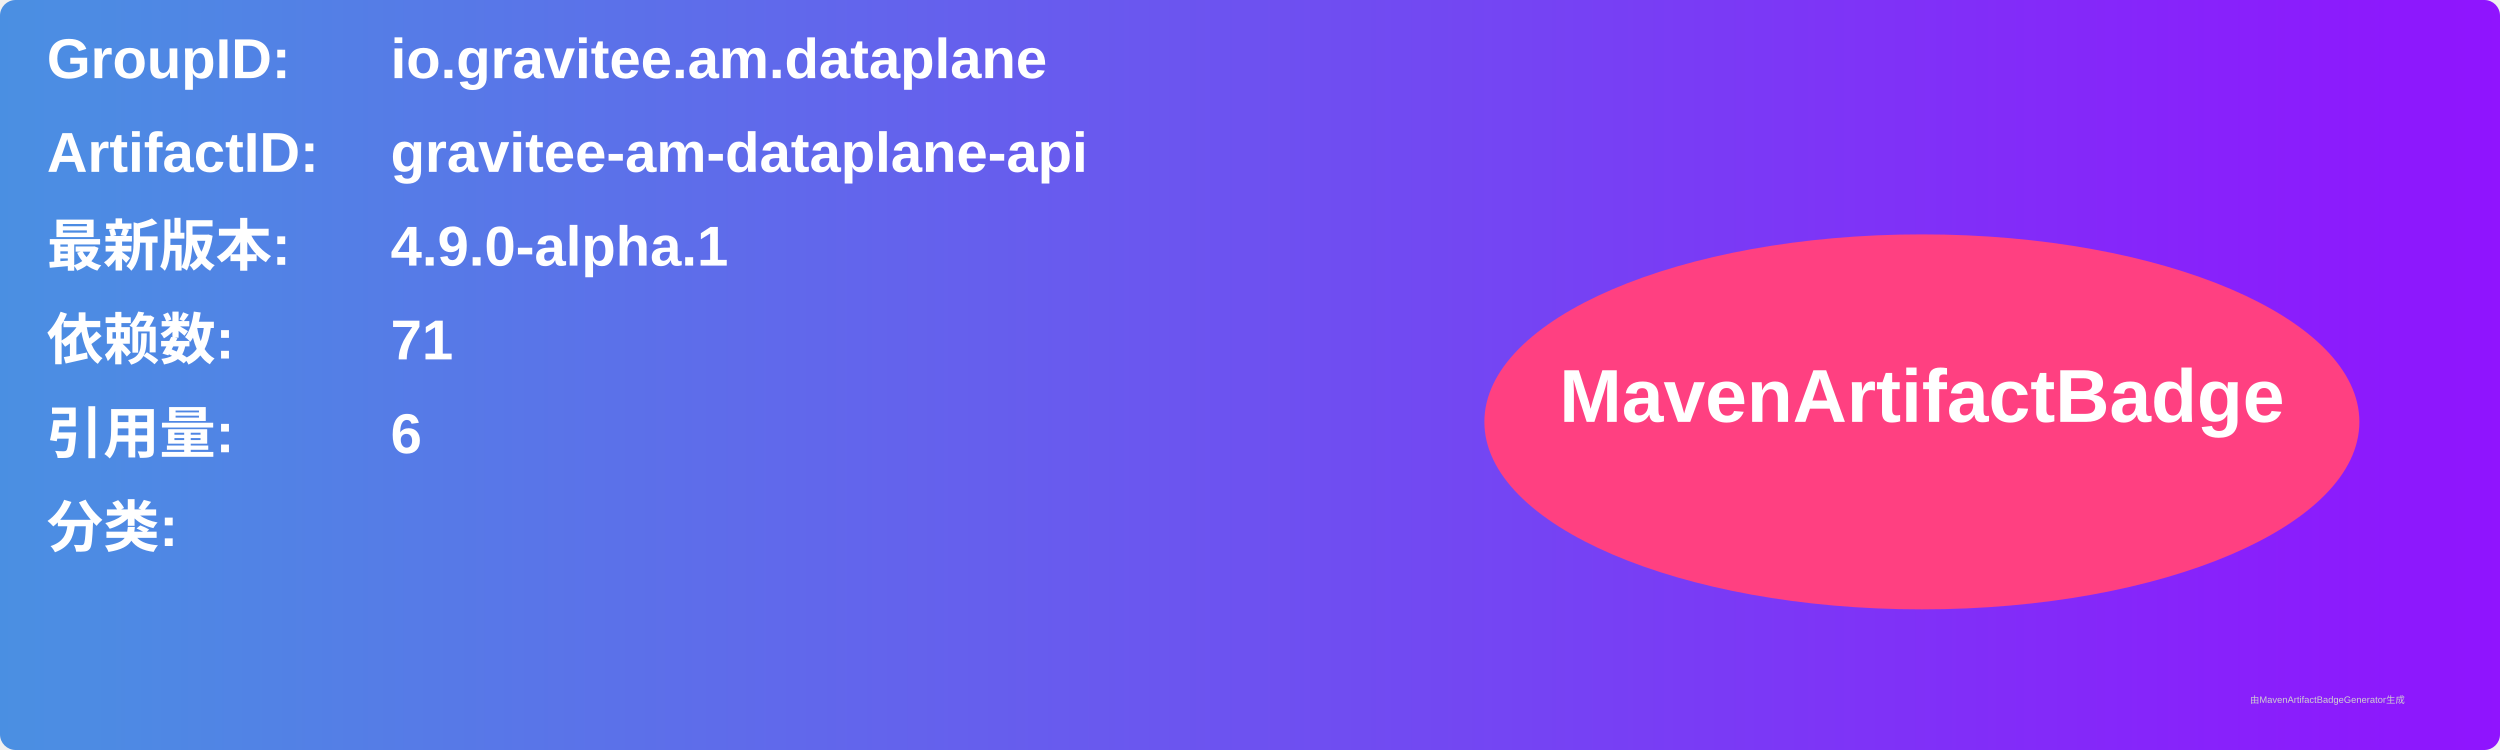
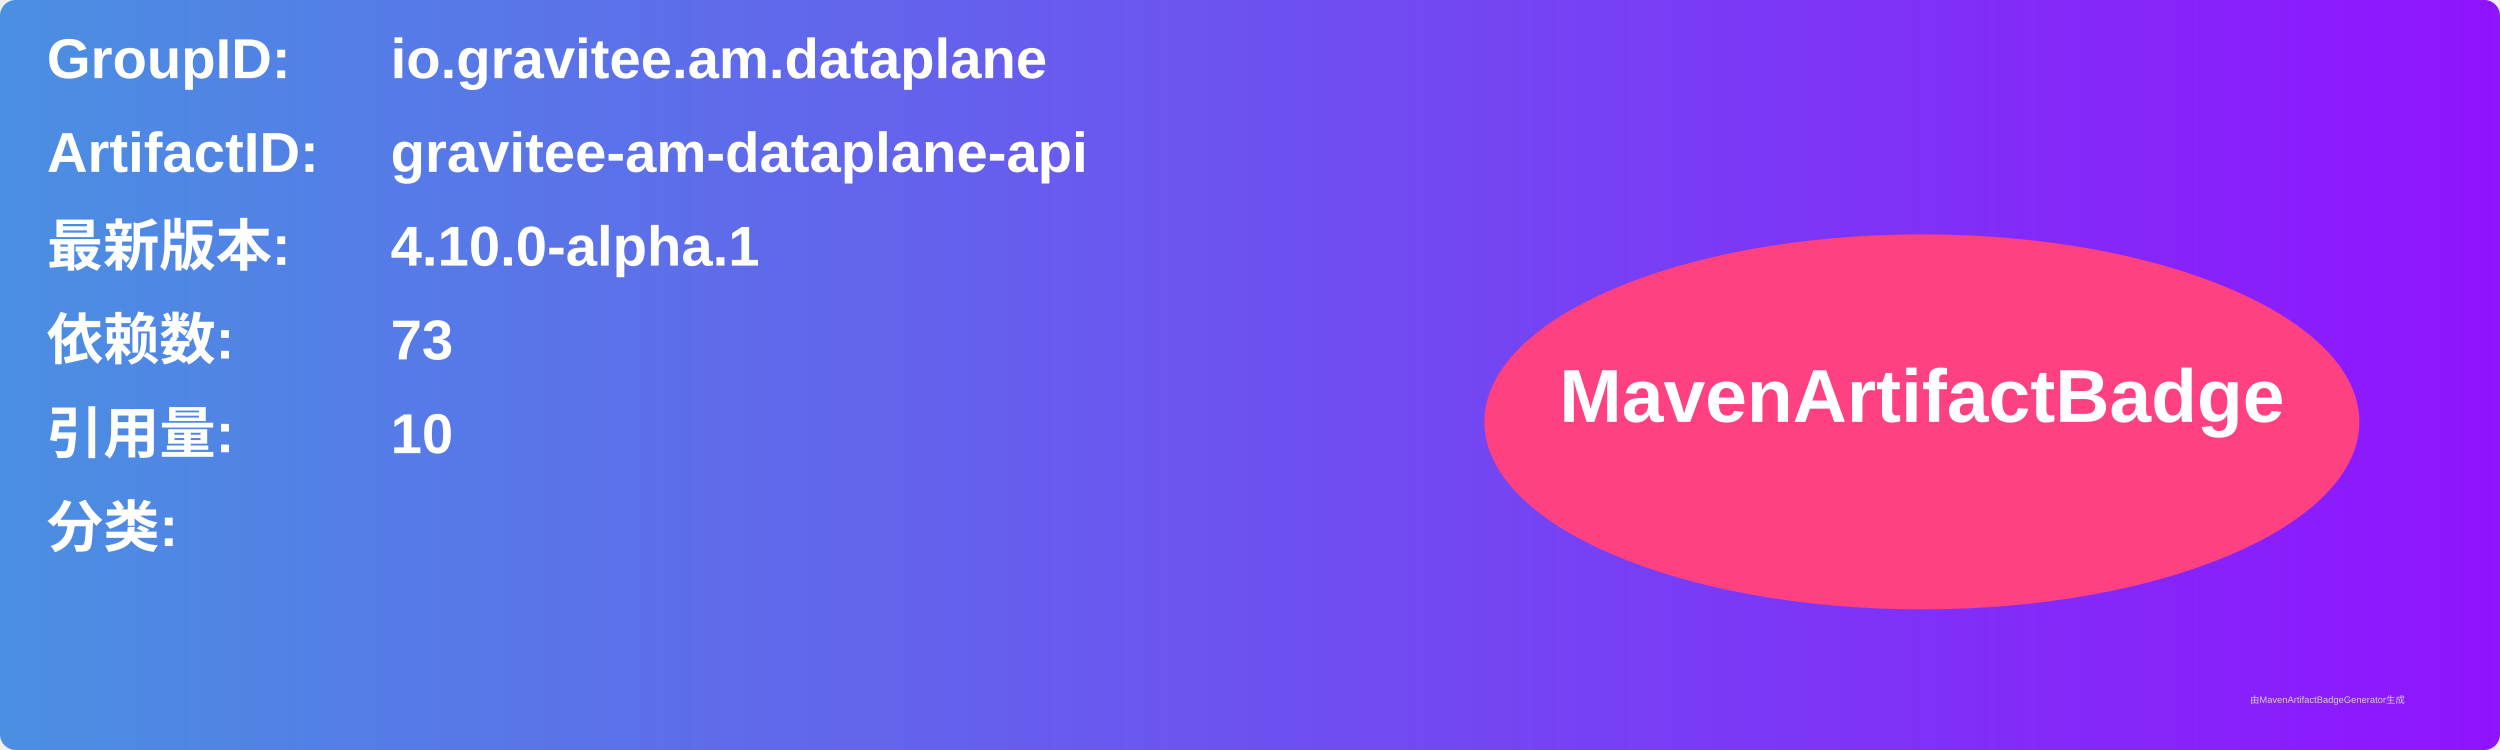
<svg xmlns="http://www.w3.org/2000/svg" width="800" height="240" viewBox="0 0 800 240">
  <linearGradient id="grad" x1="0%" y1="0%" x2="100%" y2="0%">
    <stop offset="0%" stop-color="#4a90e2" />
    <stop offset="100%" stop-color="#9013fe" />
  </linearGradient>
  <rect width="100%" height="100%" rx="5" ry="5" fill="url(#grad)" />
  <g transform="translate(15, 15)">
    <text x="0" y="10" font-family="Arial" font-size="18" fill="white" font-weight="bold" width="260">GroupID:</text>
    <text x="110" y="10" font-family="Arial" font-size="18" fill="white" font-weight="bold" width="460">io.gravitee.am.dataplane</text>
    <text x="0" y="40" font-family="Arial" font-size="18" fill="white" font-weight="bold" width="260">ArtifactID:</text>
    <text x="110" y="40" font-family="Arial" font-size="18" fill="white" font-weight="bold" width="460">gravitee-am-dataplane-api</text>
    <text x="0" y="70" font-family="Arial" font-size="18" fill="white" font-weight="bold">最新版本:</text>
    <text x="110" y="70" font-family="Arial" font-size="18" fill="white" font-weight="bold">
-       <tspan font-weight="bold">4.9.0-alpha.1</tspan>
+       <tspan font-weight="bold">4.10.0-alpha.1</tspan>
    </text>
    <text x="0" y="100" font-family="Arial" font-size="18" fill="white" font-weight="bold">依赖数: </text>
    <text x="110" y="100" font-family="Arial" font-size="18" fill="white">
-       <tspan font-weight="bold">71</tspan>
+       <tspan font-weight="bold">73</tspan>
    </text>
    <text x="0" y="130" font-family="Arial" font-size="18" fill="white" font-weight="bold">引用量: </text>
    <text x="110" y="130" font-family="Arial" font-size="18" fill="white">
-       <tspan font-weight="bold">6</tspan>
+       <tspan font-weight="bold">10</tspan>
    </text>
    <text x="0" y="160" font-family="Arial" font-size="18" fill="white" font-weight="bold">分类:</text>
    <text x="10" y="190" font-family="Arial" font-size="10" fill="white">
      <tspan font-weight="bold" />
    </text>
    <ellipse cx="600" cy="120" rx="140" ry="60" fill="#ff4081" />
    <text x="600" y="120" text-anchor="middle" font-family="Arial" font-size="24" fill="white" font-weight="bold">MavenArtifactBadge</text>
  </g>
  <text x="720" y="225" font-family="Arial" font-size="3" fill="#d0d0d0">由MavenArtifactBadgeGenerator生成</text>
</svg>
